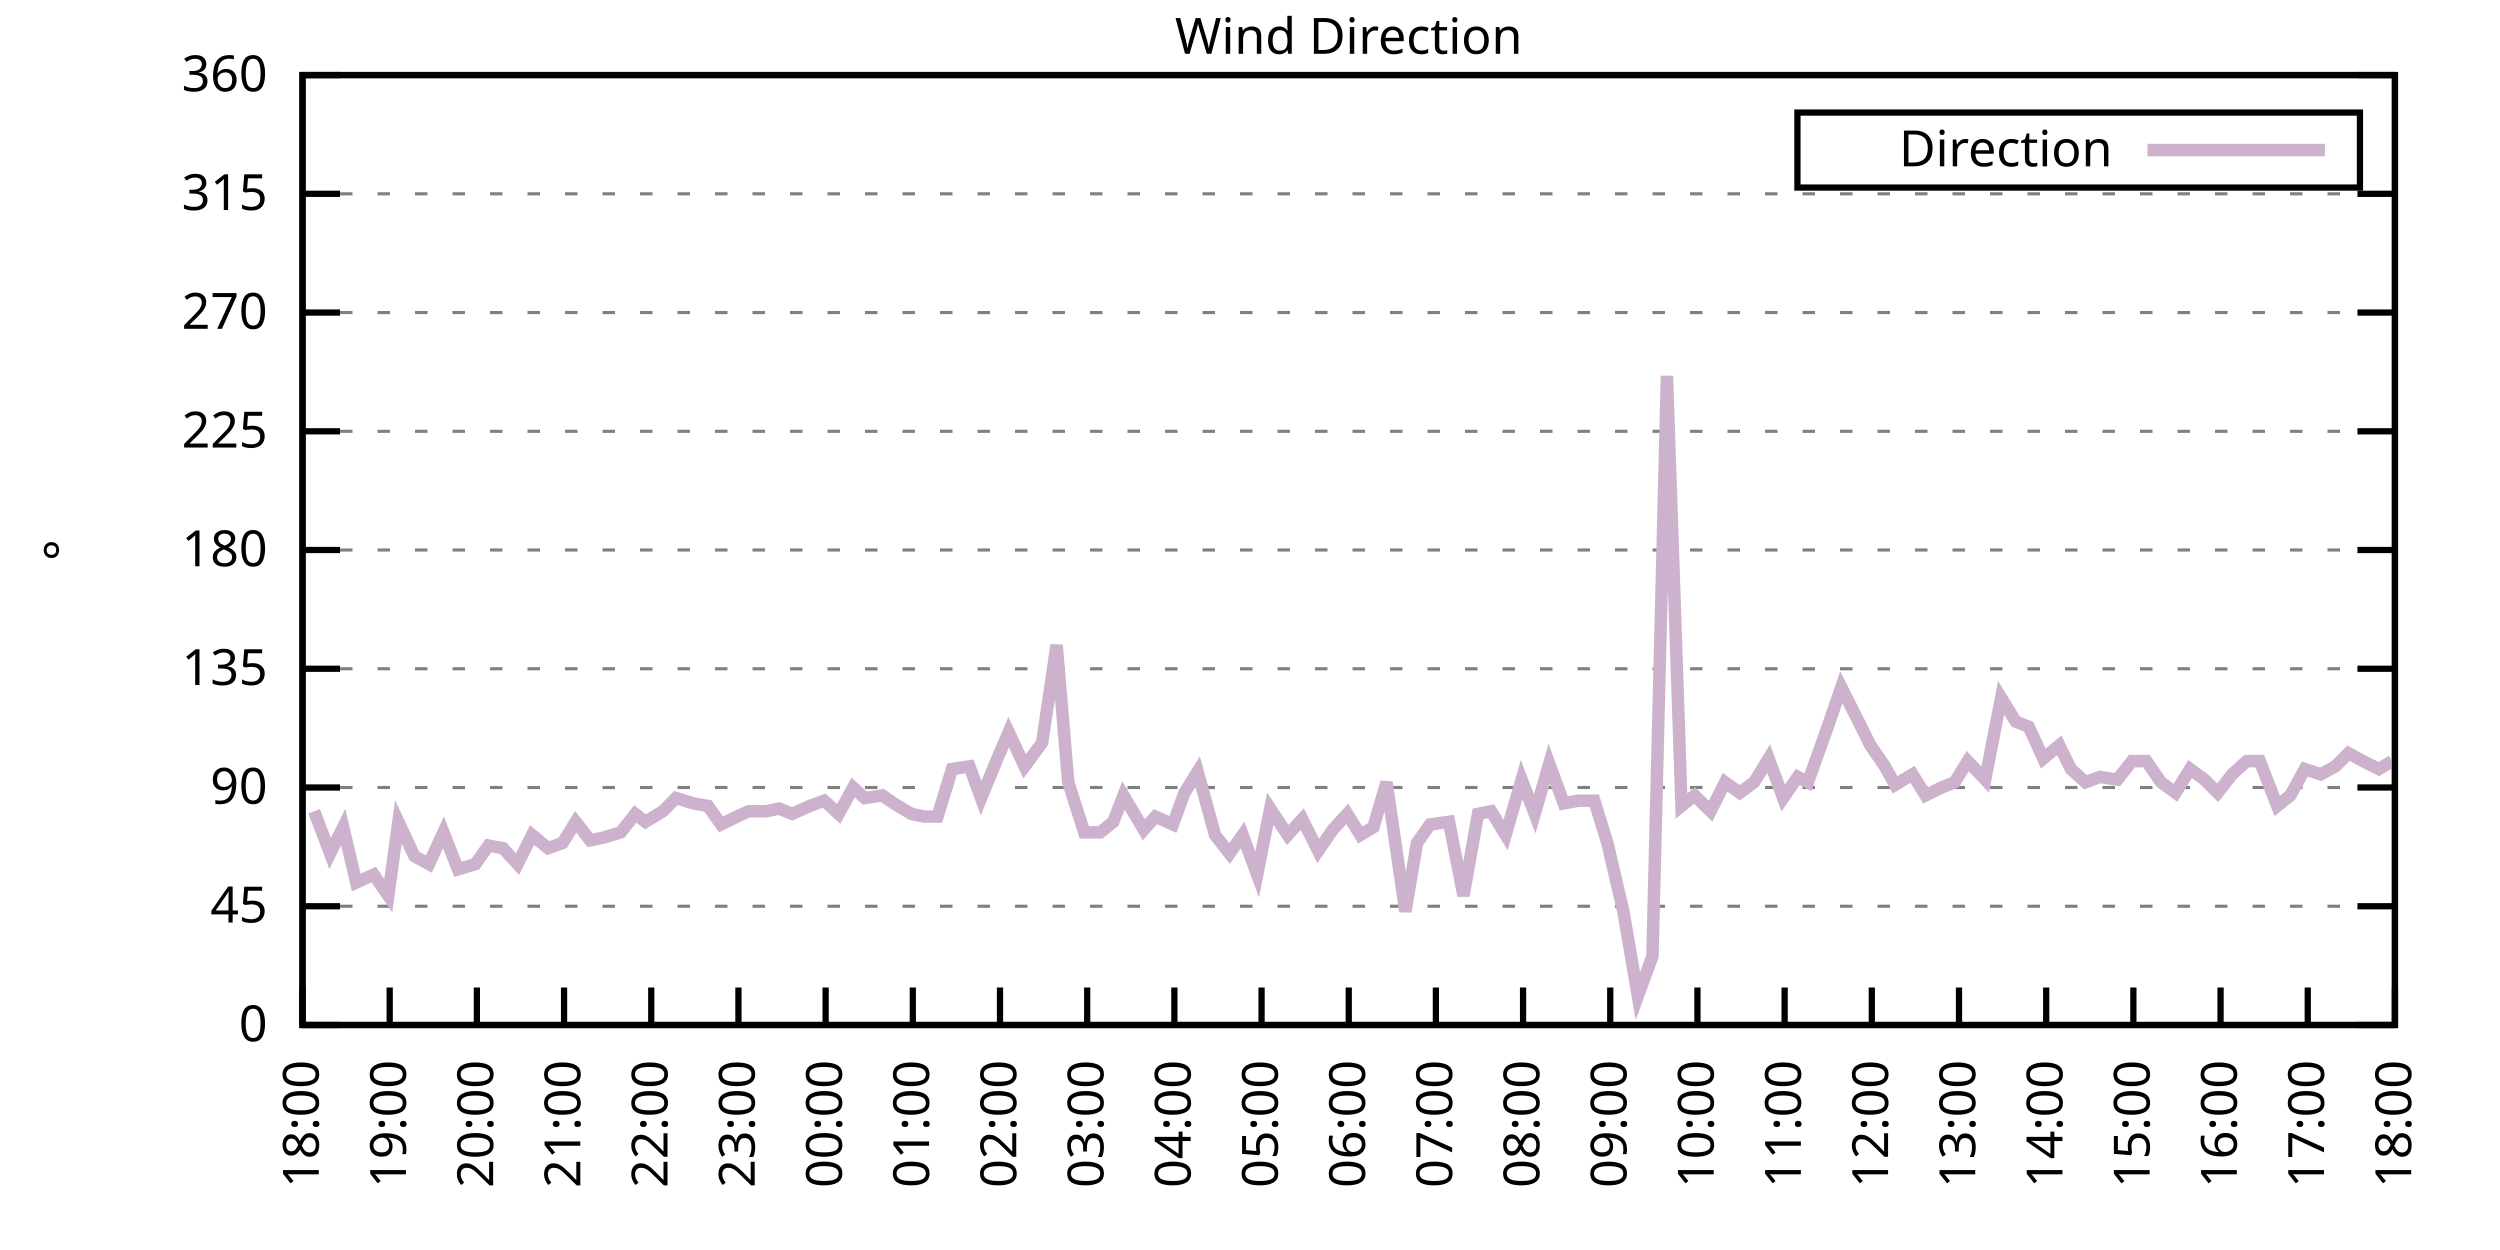
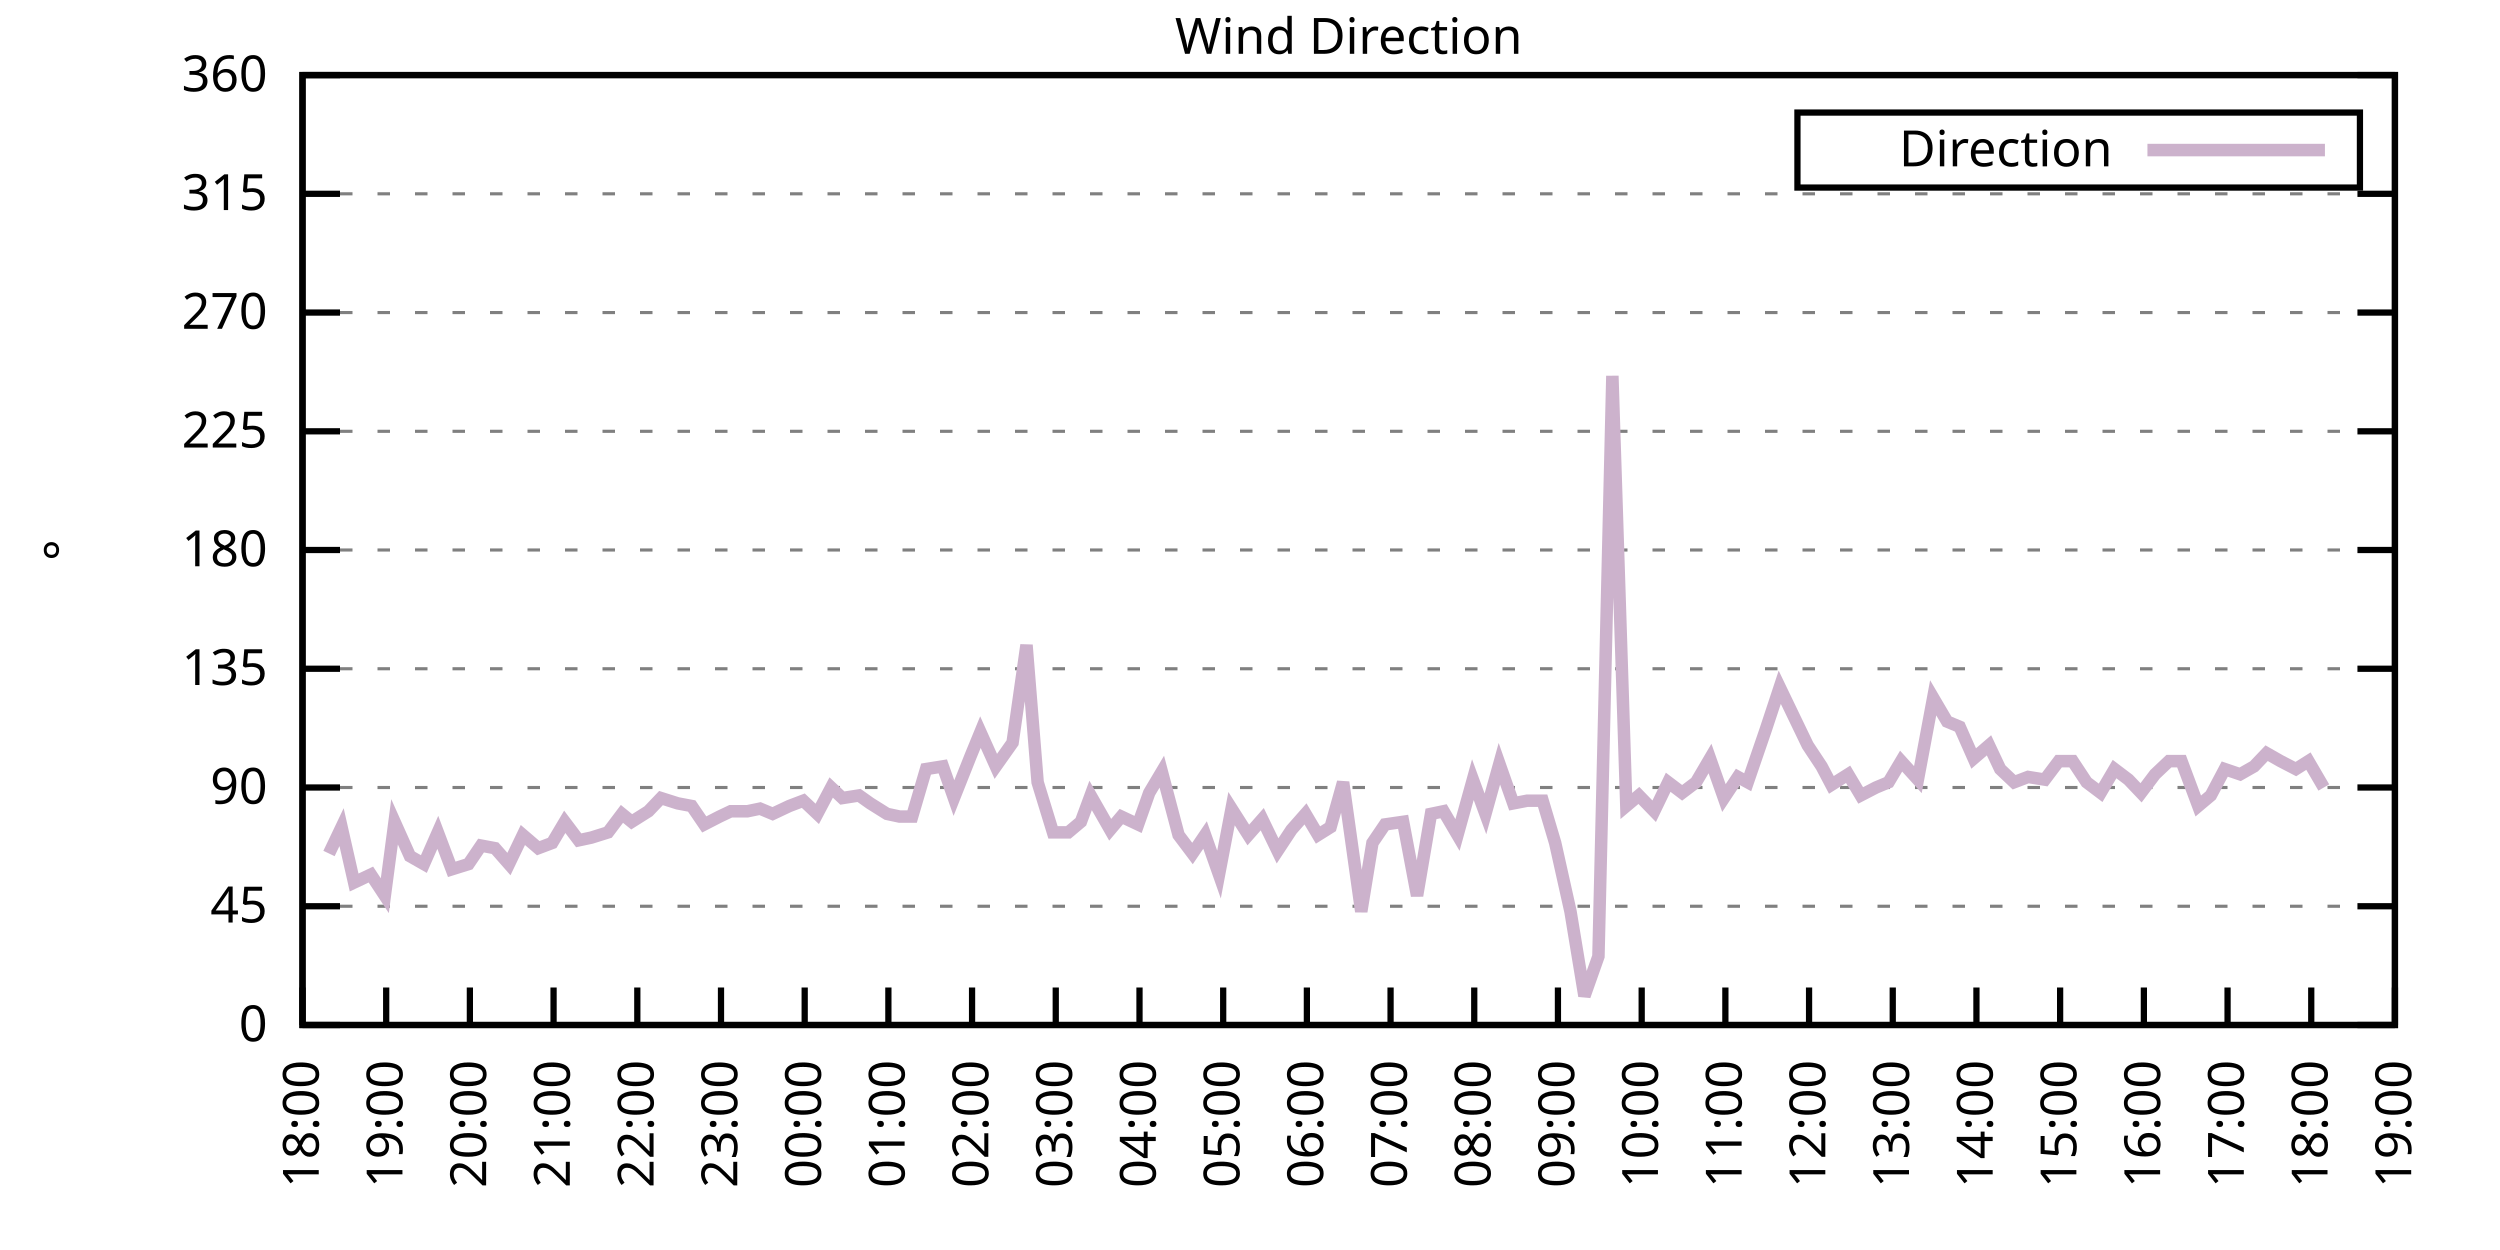
<svg xmlns="http://www.w3.org/2000/svg" xmlns:xlink="http://www.w3.org/1999/xlink" width="400" height="200" viewBox="0 0 400 200">
  <g id="gnuplot_canvas">
    <rect x="0" y="0" width="400" height="200" fill="none" />
    <defs>
      <circle id="gpDot" r="0.5" stroke-width="0.5" stroke="currentColor" />
      <path id="gpPt0" stroke-width="0.333" stroke="currentColor" d="M-1,0 h2 M0,-1 v2" />
      <path id="gpPt1" stroke-width="0.333" stroke="currentColor" d="M-1,-1 L1,1 M1,-1 L-1,1" />
      <path id="gpPt2" stroke-width="0.333" stroke="currentColor" d="M-1,0 L1,0 M0,-1 L0,1 M-1,-1 L1,1 M-1,1 L1,-1" />
      <rect id="gpPt3" stroke-width="0.333" stroke="currentColor" x="-1" y="-1" width="2" height="2" />
      <rect id="gpPt4" stroke-width="0.333" stroke="currentColor" fill="currentColor" x="-1" y="-1" width="2" height="2" />
      <circle id="gpPt5" stroke-width="0.333" stroke="currentColor" cx="0" cy="0" r="1" />
      <use xlink:href="#gpPt5" id="gpPt6" fill="currentColor" stroke="none" />
      <path id="gpPt7" stroke-width="0.333" stroke="currentColor" d="M0,-1.33 L-1.33,0.67 L1.33,0.67 z" />
      <use xlink:href="#gpPt7" id="gpPt8" fill="currentColor" stroke="none" />
      <use xlink:href="#gpPt7" id="gpPt9" stroke="currentColor" transform="rotate(180)" />
      <use xlink:href="#gpPt9" id="gpPt10" fill="currentColor" stroke="none" />
      <use xlink:href="#gpPt3" id="gpPt11" stroke="currentColor" transform="rotate(45)" />
      <use xlink:href="#gpPt11" id="gpPt12" fill="currentColor" stroke="none" />
      <path id="gpPt13" stroke-width="0.333" stroke="currentColor" d="M0,1.330 L1.265,0.411 L0.782,-1.067 L-0.782,-1.076 L-1.265,0.411 z" />
      <use xlink:href="#gpPt13" id="gpPt14" fill="currentColor" stroke="none" />
      <filter id="textbox" filterUnits="objectBoundingBox" x="0" y="0" height="1" width="1">
        <feFlood flood-color="white" flood-opacity="1" result="bgnd" />
        <feComposite in="SourceGraphic" in2="bgnd" operator="atop" />
      </filter>
      <filter id="greybox" filterUnits="objectBoundingBox" x="0" y="0" height="1" width="1">
        <feFlood flood-color="lightgrey" flood-opacity="1" result="grey" />
        <feComposite in="SourceGraphic" in2="grey" operator="atop" />
      </filter>
    </defs>
    <g fill="none" color="white" stroke="currentColor" stroke-width="1.00" stroke-linecap="butt" stroke-linejoin="miter">
</g>
    <g fill="none" color="black" stroke="currentColor" stroke-width="1.00" stroke-linecap="butt" stroke-linejoin="miter">
      <g stroke="none" shape-rendering="crispEdges">
        <polygon fill="rgb(255, 255, 255)" points="48.40,164.00 383.18,164.00 383.18,12.02 48.40,12.02 " />
      </g>
    </g>
    <g fill="none" color="black" stroke="currentColor" stroke-width="1.00" stroke-linecap="butt" stroke-linejoin="miter">
</g>
    <g fill="none" color="black" stroke="black" stroke-width="0.50" stroke-linecap="butt" stroke-linejoin="miter">
</g>
    <g fill="none" color="gray" stroke="currentColor" stroke-width="0.50" stroke-linecap="butt" stroke-linejoin="miter">
      <path stroke="gray" stroke-dasharray="2,4" class="gridline" d="M48.40,164.00 L383.19,164.00  " />
    </g>
    <g fill="none" color="gray" stroke="gray" stroke-width="1.00" stroke-linecap="butt" stroke-linejoin="miter">
</g>
    <g fill="none" color="black" stroke="currentColor" stroke-width="1.00" stroke-linecap="butt" stroke-linejoin="miter">
      <path stroke="black" d="M48.40,164.00 L54.40,164.00 M383.19,164.00 L377.19,164.00  " />
      <g transform="translate(42.80,166.60)" stroke="none" fill="black" font-family="Sans" font-size="8.00" text-anchor="end">
        <text>
          <tspan font-family="Sans"> 0</tspan>
        </text>
      </g>
    </g>
    <g fill="none" color="black" stroke="currentColor" stroke-width="1.00" stroke-linecap="butt" stroke-linejoin="miter">
</g>
    <g fill="none" color="black" stroke="black" stroke-width="0.50" stroke-linecap="butt" stroke-linejoin="miter">
</g>
    <g fill="none" color="gray" stroke="currentColor" stroke-width="0.50" stroke-linecap="butt" stroke-linejoin="miter">
      <path stroke="gray" stroke-dasharray="2,4" class="gridline" d="M48.40,145.00 L383.19,145.00  " />
    </g>
    <g fill="none" color="gray" stroke="gray" stroke-width="1.00" stroke-linecap="butt" stroke-linejoin="miter">
</g>
    <g fill="none" color="black" stroke="currentColor" stroke-width="1.00" stroke-linecap="butt" stroke-linejoin="miter">
      <path stroke="black" d="M48.40,145.00 L54.40,145.00 M383.19,145.00 L377.19,145.00  " />
      <g transform="translate(42.80,147.60)" stroke="none" fill="black" font-family="Sans" font-size="8.00" text-anchor="end">
        <text>
          <tspan font-family="Sans"> 45</tspan>
        </text>
      </g>
    </g>
    <g fill="none" color="black" stroke="currentColor" stroke-width="1.00" stroke-linecap="butt" stroke-linejoin="miter">
</g>
    <g fill="none" color="black" stroke="black" stroke-width="0.50" stroke-linecap="butt" stroke-linejoin="miter">
</g>
    <g fill="none" color="gray" stroke="currentColor" stroke-width="0.50" stroke-linecap="butt" stroke-linejoin="miter">
      <path stroke="gray" stroke-dasharray="2,4" class="gridline" d="M48.40,126.00 L383.19,126.00  " />
    </g>
    <g fill="none" color="gray" stroke="gray" stroke-width="1.00" stroke-linecap="butt" stroke-linejoin="miter">
</g>
    <g fill="none" color="black" stroke="currentColor" stroke-width="1.00" stroke-linecap="butt" stroke-linejoin="miter">
      <path stroke="black" d="M48.40,126.00 L54.40,126.00 M383.19,126.00 L377.19,126.00  " />
      <g transform="translate(42.80,128.60)" stroke="none" fill="black" font-family="Sans" font-size="8.00" text-anchor="end">
        <text>
          <tspan font-family="Sans"> 90</tspan>
        </text>
      </g>
    </g>
    <g fill="none" color="black" stroke="currentColor" stroke-width="1.00" stroke-linecap="butt" stroke-linejoin="miter">
</g>
    <g fill="none" color="black" stroke="black" stroke-width="0.50" stroke-linecap="butt" stroke-linejoin="miter">
</g>
    <g fill="none" color="gray" stroke="currentColor" stroke-width="0.50" stroke-linecap="butt" stroke-linejoin="miter">
      <path stroke="gray" stroke-dasharray="2,4" class="gridline" d="M48.40,107.00 L383.19,107.00  " />
    </g>
    <g fill="none" color="gray" stroke="gray" stroke-width="1.00" stroke-linecap="butt" stroke-linejoin="miter">
</g>
    <g fill="none" color="black" stroke="currentColor" stroke-width="1.00" stroke-linecap="butt" stroke-linejoin="miter">
      <path stroke="black" d="M48.40,107.00 L54.40,107.00 M383.19,107.00 L377.19,107.00  " />
      <g transform="translate(42.80,109.60)" stroke="none" fill="black" font-family="Sans" font-size="8.00" text-anchor="end">
        <text>
          <tspan font-family="Sans"> 135</tspan>
        </text>
      </g>
    </g>
    <g fill="none" color="black" stroke="currentColor" stroke-width="1.00" stroke-linecap="butt" stroke-linejoin="miter">
</g>
    <g fill="none" color="black" stroke="black" stroke-width="0.50" stroke-linecap="butt" stroke-linejoin="miter">
</g>
    <g fill="none" color="gray" stroke="currentColor" stroke-width="0.50" stroke-linecap="butt" stroke-linejoin="miter">
      <path stroke="gray" stroke-dasharray="2,4" class="gridline" d="M48.40,88.00 L383.19,88.00  " />
    </g>
    <g fill="none" color="gray" stroke="gray" stroke-width="1.00" stroke-linecap="butt" stroke-linejoin="miter">
</g>
    <g fill="none" color="black" stroke="currentColor" stroke-width="1.00" stroke-linecap="butt" stroke-linejoin="miter">
      <path stroke="black" d="M48.40,88.00 L54.40,88.00 M383.19,88.00 L377.19,88.00  " />
      <g transform="translate(42.80,90.60)" stroke="none" fill="black" font-family="Sans" font-size="8.00" text-anchor="end">
        <text>
          <tspan font-family="Sans"> 180</tspan>
        </text>
      </g>
    </g>
    <g fill="none" color="black" stroke="currentColor" stroke-width="1.00" stroke-linecap="butt" stroke-linejoin="miter">
</g>
    <g fill="none" color="black" stroke="black" stroke-width="0.50" stroke-linecap="butt" stroke-linejoin="miter">
</g>
    <g fill="none" color="gray" stroke="currentColor" stroke-width="0.50" stroke-linecap="butt" stroke-linejoin="miter">
      <path stroke="gray" stroke-dasharray="2,4" class="gridline" d="M48.40,69.01 L383.19,69.01  " />
    </g>
    <g fill="none" color="gray" stroke="gray" stroke-width="1.00" stroke-linecap="butt" stroke-linejoin="miter">
</g>
    <g fill="none" color="black" stroke="currentColor" stroke-width="1.00" stroke-linecap="butt" stroke-linejoin="miter">
      <path stroke="black" d="M48.40,69.01 L54.40,69.01 M383.19,69.01 L377.19,69.01  " />
      <g transform="translate(42.80,71.61)" stroke="none" fill="black" font-family="Sans" font-size="8.00" text-anchor="end">
        <text>
          <tspan font-family="Sans"> 225</tspan>
        </text>
      </g>
    </g>
    <g fill="none" color="black" stroke="currentColor" stroke-width="1.00" stroke-linecap="butt" stroke-linejoin="miter">
</g>
    <g fill="none" color="black" stroke="black" stroke-width="0.50" stroke-linecap="butt" stroke-linejoin="miter">
</g>
    <g fill="none" color="gray" stroke="currentColor" stroke-width="0.50" stroke-linecap="butt" stroke-linejoin="miter">
      <path stroke="gray" stroke-dasharray="2,4" class="gridline" d="M48.40,50.01 L383.19,50.01  " />
    </g>
    <g fill="none" color="gray" stroke="gray" stroke-width="1.00" stroke-linecap="butt" stroke-linejoin="miter">
</g>
    <g fill="none" color="black" stroke="currentColor" stroke-width="1.00" stroke-linecap="butt" stroke-linejoin="miter">
      <path stroke="black" d="M48.40,50.01 L54.40,50.01 M383.19,50.01 L377.19,50.01  " />
      <g transform="translate(42.80,52.61)" stroke="none" fill="black" font-family="Sans" font-size="8.00" text-anchor="end">
        <text>
          <tspan font-family="Sans"> 270</tspan>
        </text>
      </g>
    </g>
    <g fill="none" color="black" stroke="currentColor" stroke-width="1.00" stroke-linecap="butt" stroke-linejoin="miter">
</g>
    <g fill="none" color="black" stroke="black" stroke-width="0.50" stroke-linecap="butt" stroke-linejoin="miter">
</g>
    <g fill="none" color="gray" stroke="currentColor" stroke-width="0.50" stroke-linecap="butt" stroke-linejoin="miter">
      <path stroke="gray" stroke-dasharray="2,4" class="gridline" d="M48.40,31.01 L383.19,31.01  " />
    </g>
    <g fill="none" color="gray" stroke="gray" stroke-width="1.00" stroke-linecap="butt" stroke-linejoin="miter">
</g>
    <g fill="none" color="black" stroke="currentColor" stroke-width="1.00" stroke-linecap="butt" stroke-linejoin="miter">
      <path stroke="black" d="M48.40,31.01 L54.40,31.01 M383.19,31.01 L377.19,31.01  " />
      <g transform="translate(42.80,33.61)" stroke="none" fill="black" font-family="Sans" font-size="8.00" text-anchor="end">
        <text>
          <tspan font-family="Sans"> 315</tspan>
        </text>
      </g>
    </g>
    <g fill="none" color="black" stroke="currentColor" stroke-width="1.00" stroke-linecap="butt" stroke-linejoin="miter">
</g>
    <g fill="none" color="black" stroke="black" stroke-width="0.50" stroke-linecap="butt" stroke-linejoin="miter">
</g>
    <g fill="none" color="gray" stroke="currentColor" stroke-width="0.50" stroke-linecap="butt" stroke-linejoin="miter">
      <path stroke="gray" stroke-dasharray="2,4" class="gridline" d="M48.40,12.01 L383.19,12.01  " />
    </g>
    <g fill="none" color="gray" stroke="gray" stroke-width="1.00" stroke-linecap="butt" stroke-linejoin="miter">
</g>
    <g fill="none" color="black" stroke="currentColor" stroke-width="1.00" stroke-linecap="butt" stroke-linejoin="miter">
      <path stroke="black" d="M48.40,12.01 L54.40,12.01 M383.19,12.01 L377.19,12.01  " />
      <g transform="translate(42.80,14.61)" stroke="none" fill="black" font-family="Sans" font-size="8.00" text-anchor="end">
        <text>
          <tspan font-family="Sans"> 360</tspan>
        </text>
      </g>
    </g>
    <g fill="none" color="black" stroke="currentColor" stroke-width="1.00" stroke-linecap="butt" stroke-linejoin="miter">
      <path stroke="black" d="M48.40,164.00 L48.40,158.00  " />
      <g transform="translate(51.00,169.60) rotate(270.00)" stroke="none" fill="black" font-family="Sans" font-size="8.00" text-anchor="end">
        <text>
          <tspan font-family="Sans">18:00</tspan>
        </text>
      </g>
    </g>
    <g fill="none" color="black" stroke="currentColor" stroke-width="1.00" stroke-linecap="butt" stroke-linejoin="miter">
-       <path stroke="black" d="M62.35,164.00 L62.35,158.00  " />
-       <g transform="translate(64.95,169.60) rotate(270.00)" stroke="none" fill="black" font-family="Sans" font-size="8.00" text-anchor="end">
+       <path stroke="black" d="M61.79,164.00 L61.79,158.00  " />
+       <g transform="translate(64.39,169.60) rotate(270.00)" stroke="none" fill="black" font-family="Sans" font-size="8.00" text-anchor="end">
        <text>
          <tspan font-family="Sans">19:00</tspan>
        </text>
      </g>
    </g>
    <g fill="none" color="black" stroke="currentColor" stroke-width="1.00" stroke-linecap="butt" stroke-linejoin="miter">
-       <path stroke="black" d="M76.30,164.00 L76.30,158.00  " />
-       <g transform="translate(78.90,169.60) rotate(270.00)" stroke="none" fill="black" font-family="Sans" font-size="8.00" text-anchor="end">
+       <path stroke="black" d="M75.18,164.00 L75.18,158.00  " />
+       <g transform="translate(77.78,169.60) rotate(270.00)" stroke="none" fill="black" font-family="Sans" font-size="8.00" text-anchor="end">
        <text>
          <tspan font-family="Sans">20:00</tspan>
        </text>
      </g>
    </g>
    <g fill="none" color="black" stroke="currentColor" stroke-width="1.00" stroke-linecap="butt" stroke-linejoin="miter">
-       <path stroke="black" d="M90.25,164.00 L90.25,158.00  " />
-       <g transform="translate(92.85,169.60) rotate(270.00)" stroke="none" fill="black" font-family="Sans" font-size="8.00" text-anchor="end">
+       <path stroke="black" d="M88.57,164.00 L88.57,158.00  " />
+       <g transform="translate(91.17,169.60) rotate(270.00)" stroke="none" fill="black" font-family="Sans" font-size="8.00" text-anchor="end">
        <text>
          <tspan font-family="Sans">21:00</tspan>
        </text>
      </g>
    </g>
    <g fill="none" color="black" stroke="currentColor" stroke-width="1.00" stroke-linecap="butt" stroke-linejoin="miter">
-       <path stroke="black" d="M104.20,164.00 L104.20,158.00  " />
-       <g transform="translate(106.80,169.60) rotate(270.00)" stroke="none" fill="black" font-family="Sans" font-size="8.00" text-anchor="end">
+       <path stroke="black" d="M101.97,164.00 L101.97,158.00  " />
+       <g transform="translate(104.57,169.60) rotate(270.00)" stroke="none" fill="black" font-family="Sans" font-size="8.00" text-anchor="end">
        <text>
          <tspan font-family="Sans">22:00</tspan>
        </text>
      </g>
    </g>
    <g fill="none" color="black" stroke="currentColor" stroke-width="1.00" stroke-linecap="butt" stroke-linejoin="miter">
-       <path stroke="black" d="M118.15,164.00 L118.15,158.00  " />
-       <g transform="translate(120.75,169.60) rotate(270.00)" stroke="none" fill="black" font-family="Sans" font-size="8.00" text-anchor="end">
+       <path stroke="black" d="M115.36,164.00 L115.36,158.00  " />
+       <g transform="translate(117.96,169.60) rotate(270.00)" stroke="none" fill="black" font-family="Sans" font-size="8.00" text-anchor="end">
        <text>
          <tspan font-family="Sans">23:00</tspan>
        </text>
      </g>
    </g>
    <g fill="none" color="black" stroke="currentColor" stroke-width="1.00" stroke-linecap="butt" stroke-linejoin="miter">
-       <path stroke="black" d="M132.10,164.00 L132.10,158.00  " />
-       <g transform="translate(134.70,169.60) rotate(270.00)" stroke="none" fill="black" font-family="Sans" font-size="8.00" text-anchor="end">
+       <path stroke="black" d="M128.75,164.00 L128.75,158.00  " />
+       <g transform="translate(131.35,169.60) rotate(270.00)" stroke="none" fill="black" font-family="Sans" font-size="8.00" text-anchor="end">
        <text>
          <tspan font-family="Sans">00:00</tspan>
        </text>
      </g>
    </g>
    <g fill="none" color="black" stroke="currentColor" stroke-width="1.00" stroke-linecap="butt" stroke-linejoin="miter">
-       <path stroke="black" d="M146.05,164.00 L146.05,158.00  " />
-       <g transform="translate(148.65,169.60) rotate(270.00)" stroke="none" fill="black" font-family="Sans" font-size="8.00" text-anchor="end">
+       <path stroke="black" d="M142.14,164.00 L142.14,158.00  " />
+       <g transform="translate(144.74,169.60) rotate(270.00)" stroke="none" fill="black" font-family="Sans" font-size="8.00" text-anchor="end">
        <text>
          <tspan font-family="Sans">01:00</tspan>
        </text>
      </g>
    </g>
    <g fill="none" color="black" stroke="currentColor" stroke-width="1.00" stroke-linecap="butt" stroke-linejoin="miter">
-       <path stroke="black" d="M160.00,164.00 L160.00,158.00  " />
-       <g transform="translate(162.60,169.60) rotate(270.00)" stroke="none" fill="black" font-family="Sans" font-size="8.00" text-anchor="end">
+       <path stroke="black" d="M155.53,164.00 L155.53,158.00  " />
+       <g transform="translate(158.13,169.60) rotate(270.00)" stroke="none" fill="black" font-family="Sans" font-size="8.00" text-anchor="end">
        <text>
          <tspan font-family="Sans">02:00</tspan>
        </text>
      </g>
    </g>
    <g fill="none" color="black" stroke="currentColor" stroke-width="1.00" stroke-linecap="butt" stroke-linejoin="miter">
-       <path stroke="black" d="M173.95,164.00 L173.95,158.00  " />
-       <g transform="translate(176.55,169.60) rotate(270.00)" stroke="none" fill="black" font-family="Sans" font-size="8.00" text-anchor="end">
+       <path stroke="black" d="M168.92,164.00 L168.92,158.00  " />
+       <g transform="translate(171.52,169.60) rotate(270.00)" stroke="none" fill="black" font-family="Sans" font-size="8.00" text-anchor="end">
        <text>
          <tspan font-family="Sans">03:00</tspan>
        </text>
      </g>
    </g>
    <g fill="none" color="black" stroke="currentColor" stroke-width="1.00" stroke-linecap="butt" stroke-linejoin="miter">
-       <path stroke="black" d="M187.90,164.00 L187.90,158.00  " />
-       <g transform="translate(190.50,169.60) rotate(270.00)" stroke="none" fill="black" font-family="Sans" font-size="8.00" text-anchor="end">
+       <path stroke="black" d="M182.32,164.00 L182.32,158.00  " />
+       <g transform="translate(184.92,169.60) rotate(270.00)" stroke="none" fill="black" font-family="Sans" font-size="8.00" text-anchor="end">
        <text>
          <tspan font-family="Sans">04:00</tspan>
        </text>
      </g>
    </g>
    <g fill="none" color="black" stroke="currentColor" stroke-width="1.00" stroke-linecap="butt" stroke-linejoin="miter">
-       <path stroke="black" d="M201.85,164.00 L201.85,158.00  " />
-       <g transform="translate(204.45,169.60) rotate(270.00)" stroke="none" fill="black" font-family="Sans" font-size="8.00" text-anchor="end">
+       <path stroke="black" d="M195.71,164.00 L195.71,158.00  " />
+       <g transform="translate(198.31,169.60) rotate(270.00)" stroke="none" fill="black" font-family="Sans" font-size="8.00" text-anchor="end">
        <text>
          <tspan font-family="Sans">05:00</tspan>
        </text>
      </g>
    </g>
    <g fill="none" color="black" stroke="currentColor" stroke-width="1.00" stroke-linecap="butt" stroke-linejoin="miter">
-       <path stroke="black" d="M215.80,164.00 L215.80,158.00  " />
-       <g transform="translate(218.40,169.60) rotate(270.00)" stroke="none" fill="black" font-family="Sans" font-size="8.00" text-anchor="end">
+       <path stroke="black" d="M209.10,164.00 L209.10,158.00  " />
+       <g transform="translate(211.70,169.60) rotate(270.00)" stroke="none" fill="black" font-family="Sans" font-size="8.00" text-anchor="end">
        <text>
          <tspan font-family="Sans">06:00</tspan>
        </text>
      </g>
    </g>
    <g fill="none" color="black" stroke="currentColor" stroke-width="1.00" stroke-linecap="butt" stroke-linejoin="miter">
-       <path stroke="black" d="M229.74,164.00 L229.74,158.00  " />
-       <g transform="translate(232.34,169.60) rotate(270.00)" stroke="none" fill="black" font-family="Sans" font-size="8.00" text-anchor="end">
+       <path stroke="black" d="M222.49,164.00 L222.49,158.00  " />
+       <g transform="translate(225.09,169.60) rotate(270.00)" stroke="none" fill="black" font-family="Sans" font-size="8.00" text-anchor="end">
        <text>
          <tspan font-family="Sans">07:00</tspan>
        </text>
      </g>
    </g>
    <g fill="none" color="black" stroke="currentColor" stroke-width="1.00" stroke-linecap="butt" stroke-linejoin="miter">
-       <path stroke="black" d="M243.69,164.00 L243.69,158.00  " />
-       <g transform="translate(246.29,169.60) rotate(270.00)" stroke="none" fill="black" font-family="Sans" font-size="8.00" text-anchor="end">
+       <path stroke="black" d="M235.88,164.00 L235.88,158.00  " />
+       <g transform="translate(238.48,169.60) rotate(270.00)" stroke="none" fill="black" font-family="Sans" font-size="8.00" text-anchor="end">
        <text>
          <tspan font-family="Sans">08:00</tspan>
        </text>
      </g>
    </g>
    <g fill="none" color="black" stroke="currentColor" stroke-width="1.00" stroke-linecap="butt" stroke-linejoin="miter">
-       <path stroke="black" d="M257.64,164.00 L257.64,158.00  " />
-       <g transform="translate(260.24,169.60) rotate(270.00)" stroke="none" fill="black" font-family="Sans" font-size="8.00" text-anchor="end">
+       <path stroke="black" d="M249.27,164.00 L249.27,158.00  " />
+       <g transform="translate(251.87,169.60) rotate(270.00)" stroke="none" fill="black" font-family="Sans" font-size="8.00" text-anchor="end">
        <text>
          <tspan font-family="Sans">09:00</tspan>
        </text>
      </g>
    </g>
    <g fill="none" color="black" stroke="currentColor" stroke-width="1.00" stroke-linecap="butt" stroke-linejoin="miter">
-       <path stroke="black" d="M271.59,164.00 L271.59,158.00  " />
-       <g transform="translate(274.19,169.60) rotate(270.00)" stroke="none" fill="black" font-family="Sans" font-size="8.00" text-anchor="end">
+       <path stroke="black" d="M262.67,164.00 L262.67,158.00  " />
+       <g transform="translate(265.27,169.60) rotate(270.00)" stroke="none" fill="black" font-family="Sans" font-size="8.00" text-anchor="end">
        <text>
          <tspan font-family="Sans">10:00</tspan>
        </text>
      </g>
    </g>
    <g fill="none" color="black" stroke="currentColor" stroke-width="1.00" stroke-linecap="butt" stroke-linejoin="miter">
-       <path stroke="black" d="M285.54,164.00 L285.54,158.00  " />
-       <g transform="translate(288.14,169.60) rotate(270.00)" stroke="none" fill="black" font-family="Sans" font-size="8.00" text-anchor="end">
+       <path stroke="black" d="M276.06,164.00 L276.06,158.00  " />
+       <g transform="translate(278.66,169.60) rotate(270.00)" stroke="none" fill="black" font-family="Sans" font-size="8.00" text-anchor="end">
        <text>
          <tspan font-family="Sans">11:00</tspan>
        </text>
      </g>
    </g>
    <g fill="none" color="black" stroke="currentColor" stroke-width="1.00" stroke-linecap="butt" stroke-linejoin="miter">
-       <path stroke="black" d="M299.49,164.00 L299.49,158.00  " />
-       <g transform="translate(302.09,169.60) rotate(270.00)" stroke="none" fill="black" font-family="Sans" font-size="8.00" text-anchor="end">
+       <path stroke="black" d="M289.45,164.00 L289.45,158.00  " />
+       <g transform="translate(292.05,169.60) rotate(270.00)" stroke="none" fill="black" font-family="Sans" font-size="8.00" text-anchor="end">
        <text>
          <tspan font-family="Sans">12:00</tspan>
        </text>
      </g>
    </g>
    <g fill="none" color="black" stroke="currentColor" stroke-width="1.00" stroke-linecap="butt" stroke-linejoin="miter">
-       <path stroke="black" d="M313.44,164.00 L313.44,158.00  " />
-       <g transform="translate(316.04,169.60) rotate(270.00)" stroke="none" fill="black" font-family="Sans" font-size="8.00" text-anchor="end">
+       <path stroke="black" d="M302.84,164.00 L302.84,158.00  " />
+       <g transform="translate(305.44,169.60) rotate(270.00)" stroke="none" fill="black" font-family="Sans" font-size="8.00" text-anchor="end">
        <text>
          <tspan font-family="Sans">13:00</tspan>
        </text>
      </g>
    </g>
    <g fill="none" color="black" stroke="currentColor" stroke-width="1.00" stroke-linecap="butt" stroke-linejoin="miter">
-       <path stroke="black" d="M327.39,164.00 L327.39,158.00  " />
-       <g transform="translate(329.99,169.60) rotate(270.00)" stroke="none" fill="black" font-family="Sans" font-size="8.00" text-anchor="end">
+       <path stroke="black" d="M316.23,164.00 L316.23,158.00  " />
+       <g transform="translate(318.83,169.60) rotate(270.00)" stroke="none" fill="black" font-family="Sans" font-size="8.00" text-anchor="end">
        <text>
          <tspan font-family="Sans">14:00</tspan>
        </text>
      </g>
    </g>
    <g fill="none" color="black" stroke="currentColor" stroke-width="1.00" stroke-linecap="butt" stroke-linejoin="miter">
-       <path stroke="black" d="M341.34,164.00 L341.34,158.00  " />
-       <g transform="translate(343.94,169.60) rotate(270.00)" stroke="none" fill="black" font-family="Sans" font-size="8.00" text-anchor="end">
+       <path stroke="black" d="M329.62,164.00 L329.62,158.00  " />
+       <g transform="translate(332.22,169.60) rotate(270.00)" stroke="none" fill="black" font-family="Sans" font-size="8.00" text-anchor="end">
        <text>
          <tspan font-family="Sans">15:00</tspan>
        </text>
      </g>
    </g>
    <g fill="none" color="black" stroke="currentColor" stroke-width="1.00" stroke-linecap="butt" stroke-linejoin="miter">
-       <path stroke="black" d="M355.29,164.00 L355.29,158.00  " />
-       <g transform="translate(357.89,169.60) rotate(270.00)" stroke="none" fill="black" font-family="Sans" font-size="8.00" text-anchor="end">
+       <path stroke="black" d="M343.02,164.00 L343.02,158.00  " />
+       <g transform="translate(345.62,169.60) rotate(270.00)" stroke="none" fill="black" font-family="Sans" font-size="8.00" text-anchor="end">
        <text>
          <tspan font-family="Sans">16:00</tspan>
        </text>
      </g>
    </g>
    <g fill="none" color="black" stroke="currentColor" stroke-width="1.00" stroke-linecap="butt" stroke-linejoin="miter">
-       <path stroke="black" d="M369.24,164.00 L369.24,158.00  " />
-       <g transform="translate(371.84,169.60) rotate(270.00)" stroke="none" fill="black" font-family="Sans" font-size="8.00" text-anchor="end">
+       <path stroke="black" d="M356.41,164.00 L356.41,158.00  " />
+       <g transform="translate(359.01,169.60) rotate(270.00)" stroke="none" fill="black" font-family="Sans" font-size="8.00" text-anchor="end">
        <text>
          <tspan font-family="Sans">17:00</tspan>
+         </text>
+       </g>
+     </g>
+     <g fill="none" color="black" stroke="currentColor" stroke-width="1.00" stroke-linecap="butt" stroke-linejoin="miter">
+       <path stroke="black" d="M369.80,164.00 L369.80,158.00  " />
+       <g transform="translate(372.40,169.60) rotate(270.00)" stroke="none" fill="black" font-family="Sans" font-size="8.00" text-anchor="end">
+         <text>
+           <tspan font-family="Sans">18:00</tspan>
        </text>
      </g>
    </g>
    <g fill="none" color="black" stroke="currentColor" stroke-width="1.00" stroke-linecap="butt" stroke-linejoin="miter">
      <path stroke="black" d="M383.19,164.00 L383.19,158.00  " />
      <g transform="translate(385.79,169.60) rotate(270.00)" stroke="none" fill="black" font-family="Sans" font-size="8.00" text-anchor="end">
        <text>
-           <tspan font-family="Sans">18:00</tspan>
+           <tspan font-family="Sans">19:00</tspan>
        </text>
      </g>
    </g>
    <g fill="none" color="black" stroke="currentColor" stroke-width="1.00" stroke-linecap="butt" stroke-linejoin="miter">
</g>
    <g fill="none" color="black" stroke="currentColor" stroke-width="1.00" stroke-linecap="butt" stroke-linejoin="miter">
      <path stroke="black" d="M48.40,12.01 L48.40,164.00 L383.19,164.00 L383.19,12.01 L48.40,12.01 Z  " />
    </g>
    <g fill="none" color="black" stroke="currentColor" stroke-width="1.00" stroke-linecap="butt" stroke-linejoin="miter">
</g>
    <g fill="none" color="black" stroke="currentColor" stroke-width="1.00" stroke-linecap="butt" stroke-linejoin="miter">
      <path stroke="black" d="M287.59,30.01 L287.59,18.01 L377.59,18.01 L377.59,30.01 L287.59,30.01 Z  " />
    </g>
    <g id="Wind_direction_plot_1">
      <g fill="none" color="white" stroke="black" stroke-width="2.00" stroke-linecap="butt" stroke-linejoin="miter">
</g>
      <g fill="none" color="black" stroke="currentColor" stroke-width="2.00" stroke-linecap="butt" stroke-linejoin="miter">
        <g transform="translate(337.99,26.61)" stroke="none" fill="black" font-family="Sans" font-size="8.00" text-anchor="end">
          <text>
            <tspan font-family="Sans">Direction</tspan>
          </text>
        </g>
      </g>
      <g fill="none" color="black" stroke="currentColor" stroke-width="2.00" stroke-linecap="butt" stroke-linejoin="miter">
-         <path stroke="rgb(204, 178, 204)" d="M343.59,24.01 L371.99,24.01 M50.26,129.80 L52.82,136.56 L54.91,132.34 L57.00,141.20 L59.79,139.93 L62.12,143.31   L63.74,131.49 L66.30,136.98 L68.63,138.25 L70.95,133.18 L73.28,139.09 L76.07,138.25 L78.16,135.29 L80.48,135.71   L82.81,138.25 L85.13,133.60 L87.69,135.71 L90.02,134.87 L92.11,131.49 L94.43,134.45 L96.53,134.02 L99.32,133.18   L101.64,130.22 L103.27,131.49 L106.06,129.80 L108.15,127.69 L110.94,128.54 L113.27,128.96 L115.36,131.91 L117.92,130.65   L119.78,129.80 L122.57,129.80 L124.66,129.38 L126.75,130.22 L129.54,128.96 L131.87,128.11 L134.19,130.22 L136.51,126.00   L138.37,127.69 L141.16,127.27 L143.02,128.54 L145.81,130.22 L147.91,130.65 L150.00,130.65 L152.32,123.05 L155.11,122.62   L156.97,127.69 L159.76,120.94 L161.39,117.14 L163.95,122.62 L166.74,118.83 L169.06,103.20 L170.92,125.16 L173.48,133.18   L176.04,133.18 L178.13,131.49 L179.76,127.27 L183.01,132.76 L184.87,130.65 L187.66,131.91 L189.52,126.85 L191.62,123.47   L194.41,133.60 L196.73,136.56 L198.82,133.60 L201.15,139.93 L203.24,129.38 L206.03,133.60 L208.36,131.07 L210.91,136.14   L213.24,132.76 L215.56,130.22 L217.65,133.60 L219.75,132.34 L221.84,125.16 L224.86,145.85 L226.72,134.87 L228.81,131.91   L231.84,131.49 L234.16,143.31 L236.49,130.22 L238.58,129.80 L240.90,133.60 L243.46,124.74 L245.55,130.22 L247.88,122.20   L250.20,128.54 L252.53,128.11 L255.09,128.11 L257.18,134.87 L259.74,145.85 L262.06,159.36 L264.39,153.02 L266.71,60.14   L269.04,128.96 L271.13,127.27 L273.69,129.80 L276.01,125.16 L278.34,126.85 L280.66,125.16 L282.99,121.36 L285.31,127.69   L287.64,124.31 L289.26,125.16 L292.29,116.71 L294.61,109.96 L296.94,114.60 L299.26,119.25 L301.58,122.62 L303.21,125.58   L306.00,123.89 L308.09,127.27 L310.65,126.00 L312.74,125.16 L314.84,121.78 L317.63,124.74 L320.18,111.65 L322.51,115.45   L324.60,116.29 L326.93,121.36 L329.48,119.25 L331.34,123.05 L333.67,125.16 L335.99,124.31 L338.78,124.74 L341.11,121.78   L343.43,121.78 L345.76,125.16 L348.08,126.85 L350.41,123.05 L352.73,124.74 L354.83,126.85 L357.15,123.89 L359.48,121.78   L361.57,121.78 L364.36,128.96 L366.45,127.27 L368.78,123.05 L371.33,123.89 L373.66,122.62 L375.75,120.51 L378.08,121.78   L380.63,123.05 L382.73,121.78  " />
+         <path stroke="rgb(204, 178, 204)" d="M343.59,24.01 L371.99,24.01 M52.64,136.56 L54.65,132.34 L56.66,141.20 L59.34,139.93 L61.57,143.31 L63.13,131.49   L65.59,136.98 L67.82,138.25 L70.05,133.18 L72.28,139.09 L74.96,138.25 L76.97,135.29 L79.20,135.71 L81.43,138.25   L83.66,133.60 L86.12,135.71 L88.35,134.87 L90.36,131.49 L92.59,134.45 L94.60,134.02 L97.28,133.18 L99.51,130.22   L101.07,131.49 L103.75,129.80 L105.76,127.69 L108.44,128.54 L110.67,128.96 L112.68,131.91 L115.13,130.65 L116.92,129.80   L119.60,129.80 L121.61,129.38 L123.62,130.22 L126.29,128.96 L128.53,128.11 L130.76,130.22 L132.99,126.00 L134.78,127.69   L137.45,127.27 L139.24,128.54 L141.92,130.22 L143.93,130.65 L145.94,130.65 L148.17,123.05 L150.85,122.62 L152.63,127.69   L155.31,120.94 L156.87,117.14 L159.33,122.62 L162.01,118.83 L164.24,103.20 L166.02,125.16 L168.48,133.18 L170.93,133.18   L172.94,131.49 L174.50,127.27 L177.63,132.76 L179.41,130.65 L182.09,131.91 L183.88,126.85 L185.89,123.47 L188.57,133.60   L190.80,136.56 L192.81,133.60 L195.04,139.93 L197.05,129.38 L199.73,133.60 L201.96,131.07 L204.41,136.14 L206.64,132.76   L208.88,130.22 L210.88,133.60 L212.89,132.34 L214.90,125.16 L217.80,145.85 L219.59,134.87 L221.60,131.91 L224.50,131.49   L226.73,143.31 L228.96,130.22 L230.97,129.80 L233.20,133.60 L235.66,124.74 L237.67,130.22 L239.90,122.20 L242.13,128.54   L244.36,128.11 L246.82,128.11 L248.83,134.87 L251.28,145.85 L253.51,159.36 L255.75,153.02 L257.98,60.14 L260.21,128.96   L262.22,127.27 L264.67,129.80 L266.91,125.16 L269.14,126.85 L271.37,125.16 L273.60,121.36 L275.83,127.69 L278.07,124.31   L279.63,125.16 L282.53,116.71 L284.76,109.96 L286.99,114.60 L289.23,119.25 L291.46,122.62 L293.02,125.58 L295.70,123.89   L297.71,127.27 L300.16,126.00 L302.17,125.16 L304.18,121.78 L306.86,124.74 L309.31,111.65 L311.54,115.45 L313.55,116.29   L315.79,121.36 L318.24,119.25 L320.03,123.05 L322.26,125.16 L324.49,124.31 L327.17,124.74 L329.40,121.78 L331.63,121.78   L333.86,125.16 L336.10,126.85 L338.33,123.05 L340.56,124.74 L342.57,126.85 L344.80,123.89 L347.03,121.78 L349.04,121.78   L351.72,128.96 L353.73,127.27 L355.96,123.05 L358.42,123.89 L360.65,122.62 L362.66,120.51 L364.89,121.78 L367.34,123.05   L369.35,121.78 L371.81,126.00  " />
      </g>
    </g>
    <g fill="none" color="black" stroke="currentColor" stroke-width="2.00" stroke-linecap="butt" stroke-linejoin="miter">
</g>
    <g fill="none" color="black" stroke="black" stroke-width="1.00" stroke-linecap="butt" stroke-linejoin="miter">
</g>
    <g fill="none" color="black" stroke="currentColor" stroke-width="1.00" stroke-linecap="butt" stroke-linejoin="miter">
      <path stroke="black" d="M48.40,12.01 L48.40,164.00 L383.19,164.00 L383.19,12.01 L48.40,12.01 Z  " />
      <g transform="translate(12.80,88.01) rotate(270.00)" stroke="none" fill="black" font-family="Sans" font-size="8.00" text-anchor="middle">
        <text>
          <tspan font-family="Sans">°</tspan>
        </text>
      </g>
    </g>
    <g fill="none" color="black" stroke="currentColor" stroke-width="1.00" stroke-linecap="butt" stroke-linejoin="miter">
</g>
    <g fill="none" color="black" stroke="currentColor" stroke-width="1.00" stroke-linecap="butt" stroke-linejoin="miter">
      <g transform="translate(215.79,8.61)" stroke="none" fill="black" font-family="Sans" font-size="8.00" text-anchor="middle">
        <text>
          <tspan font-family="Sans">Wind Direction</tspan>
        </text>
      </g>
    </g>
    <g fill="none" color="black" stroke="currentColor" stroke-width="1.00" stroke-linecap="butt" stroke-linejoin="miter">
</g>
  </g>
</svg>
